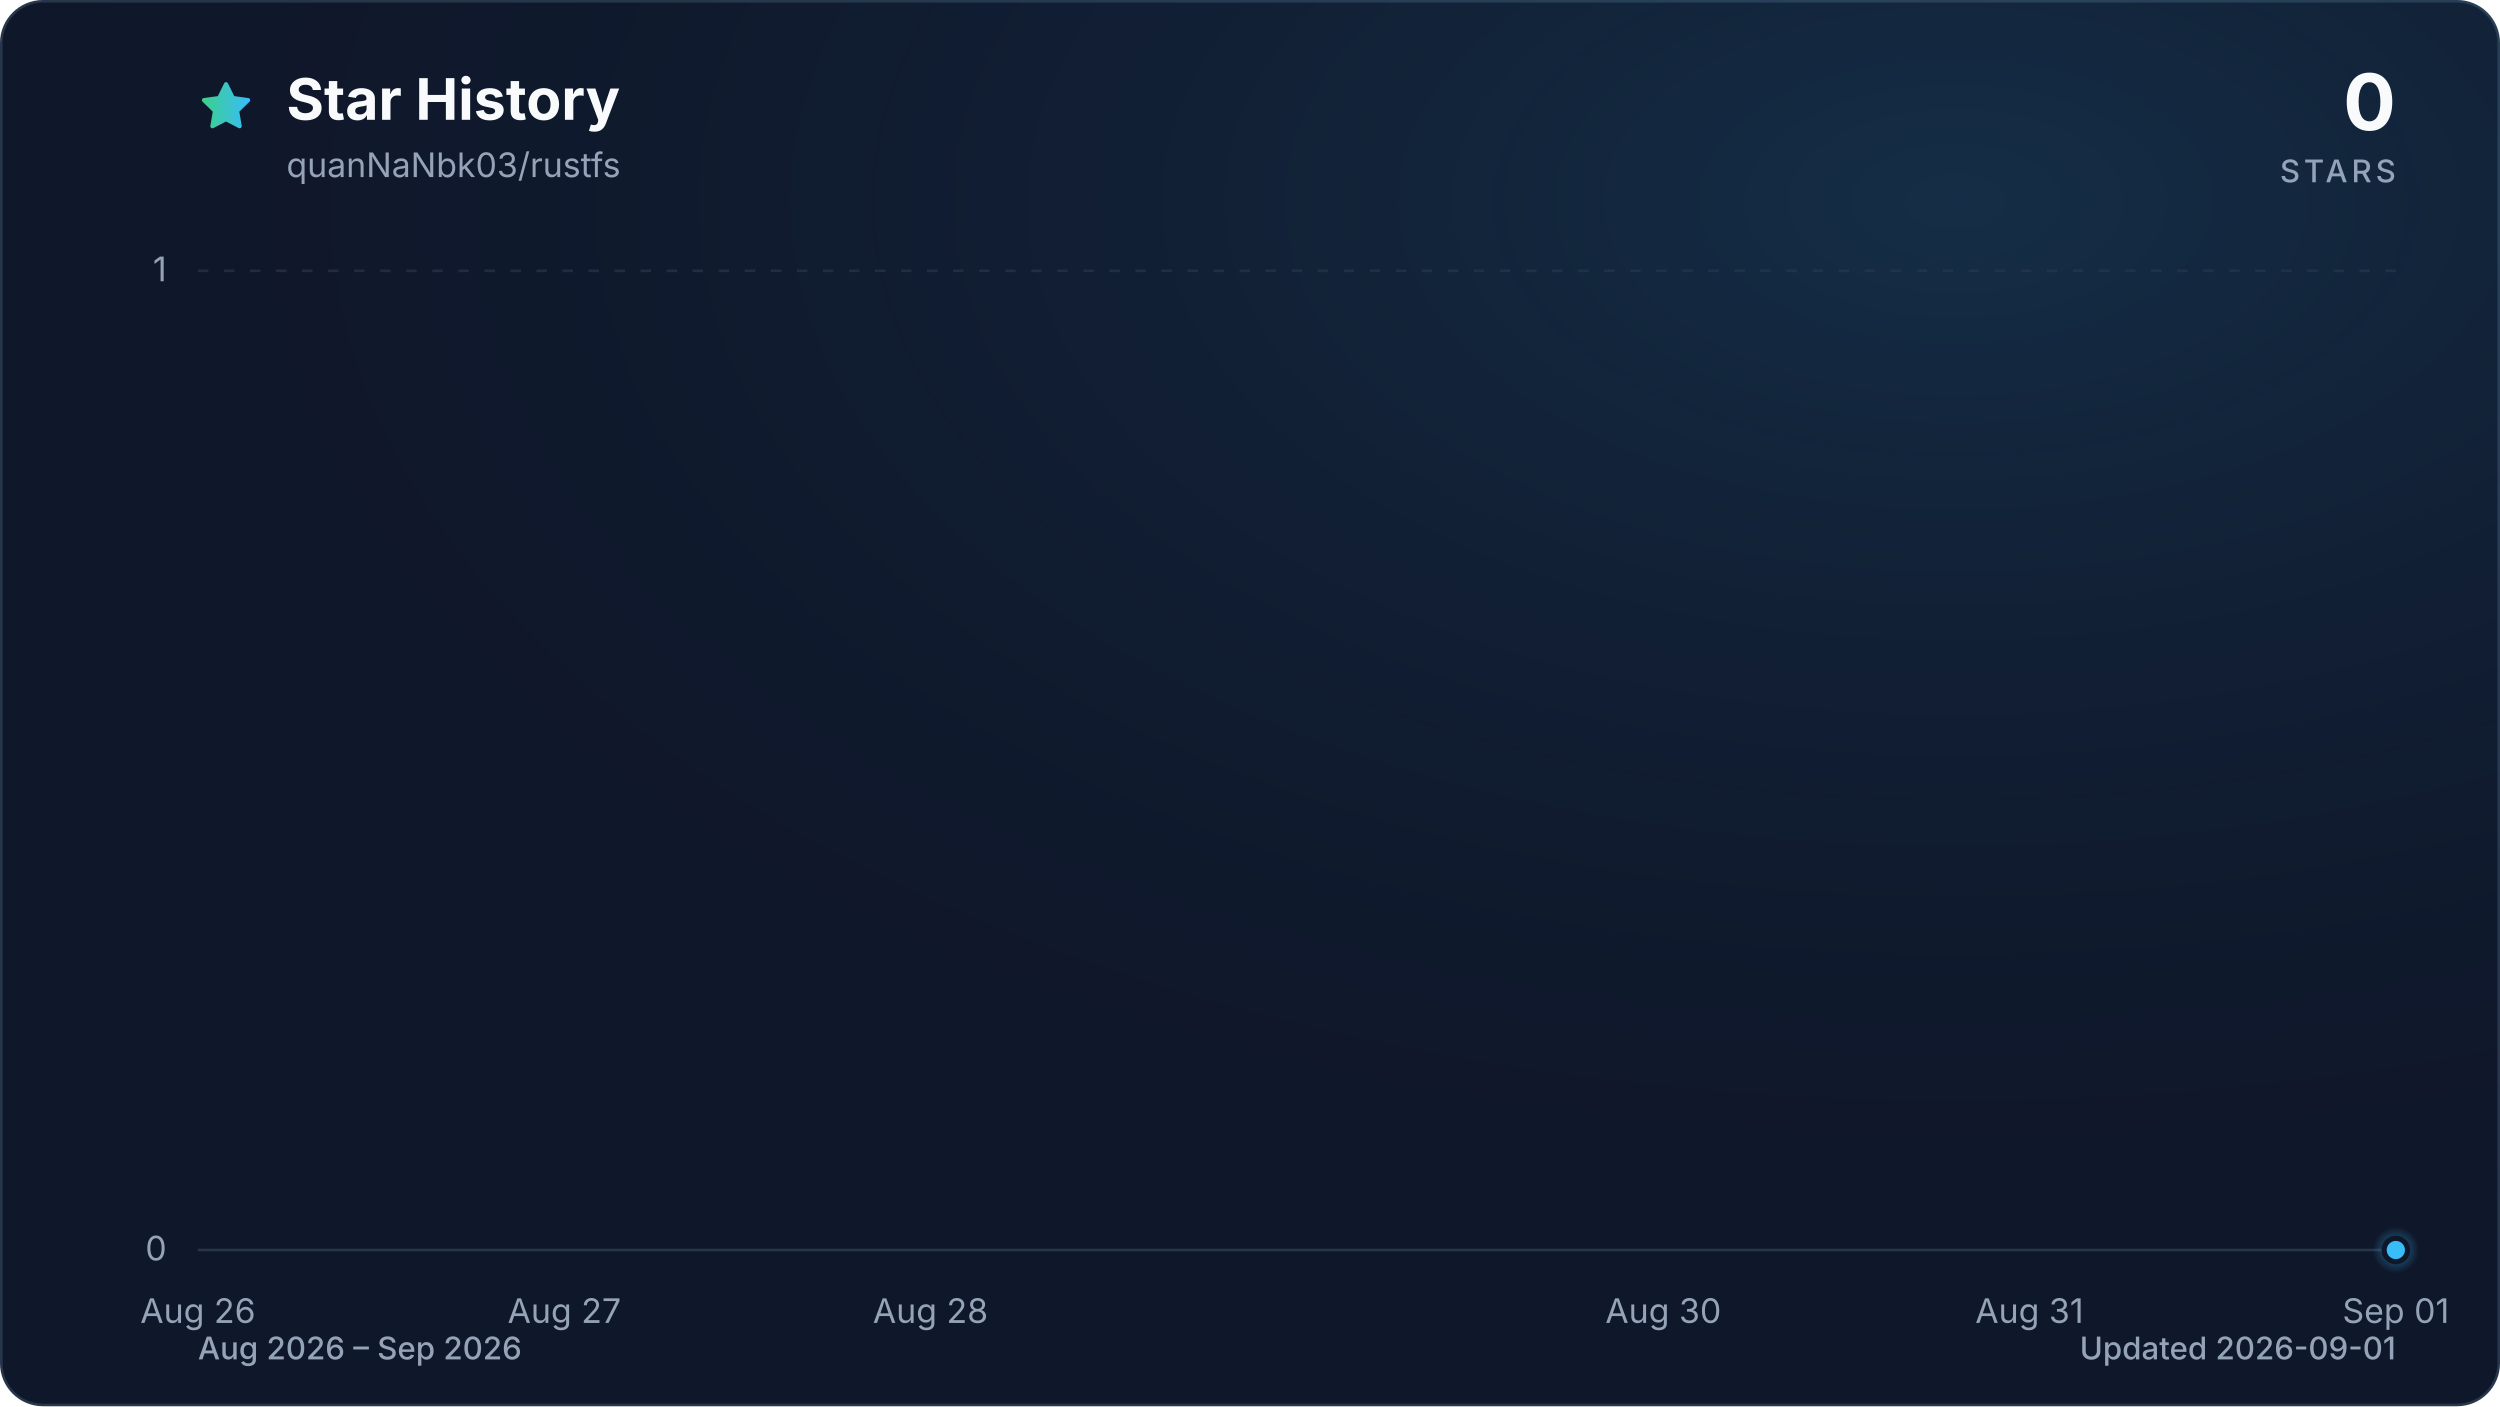
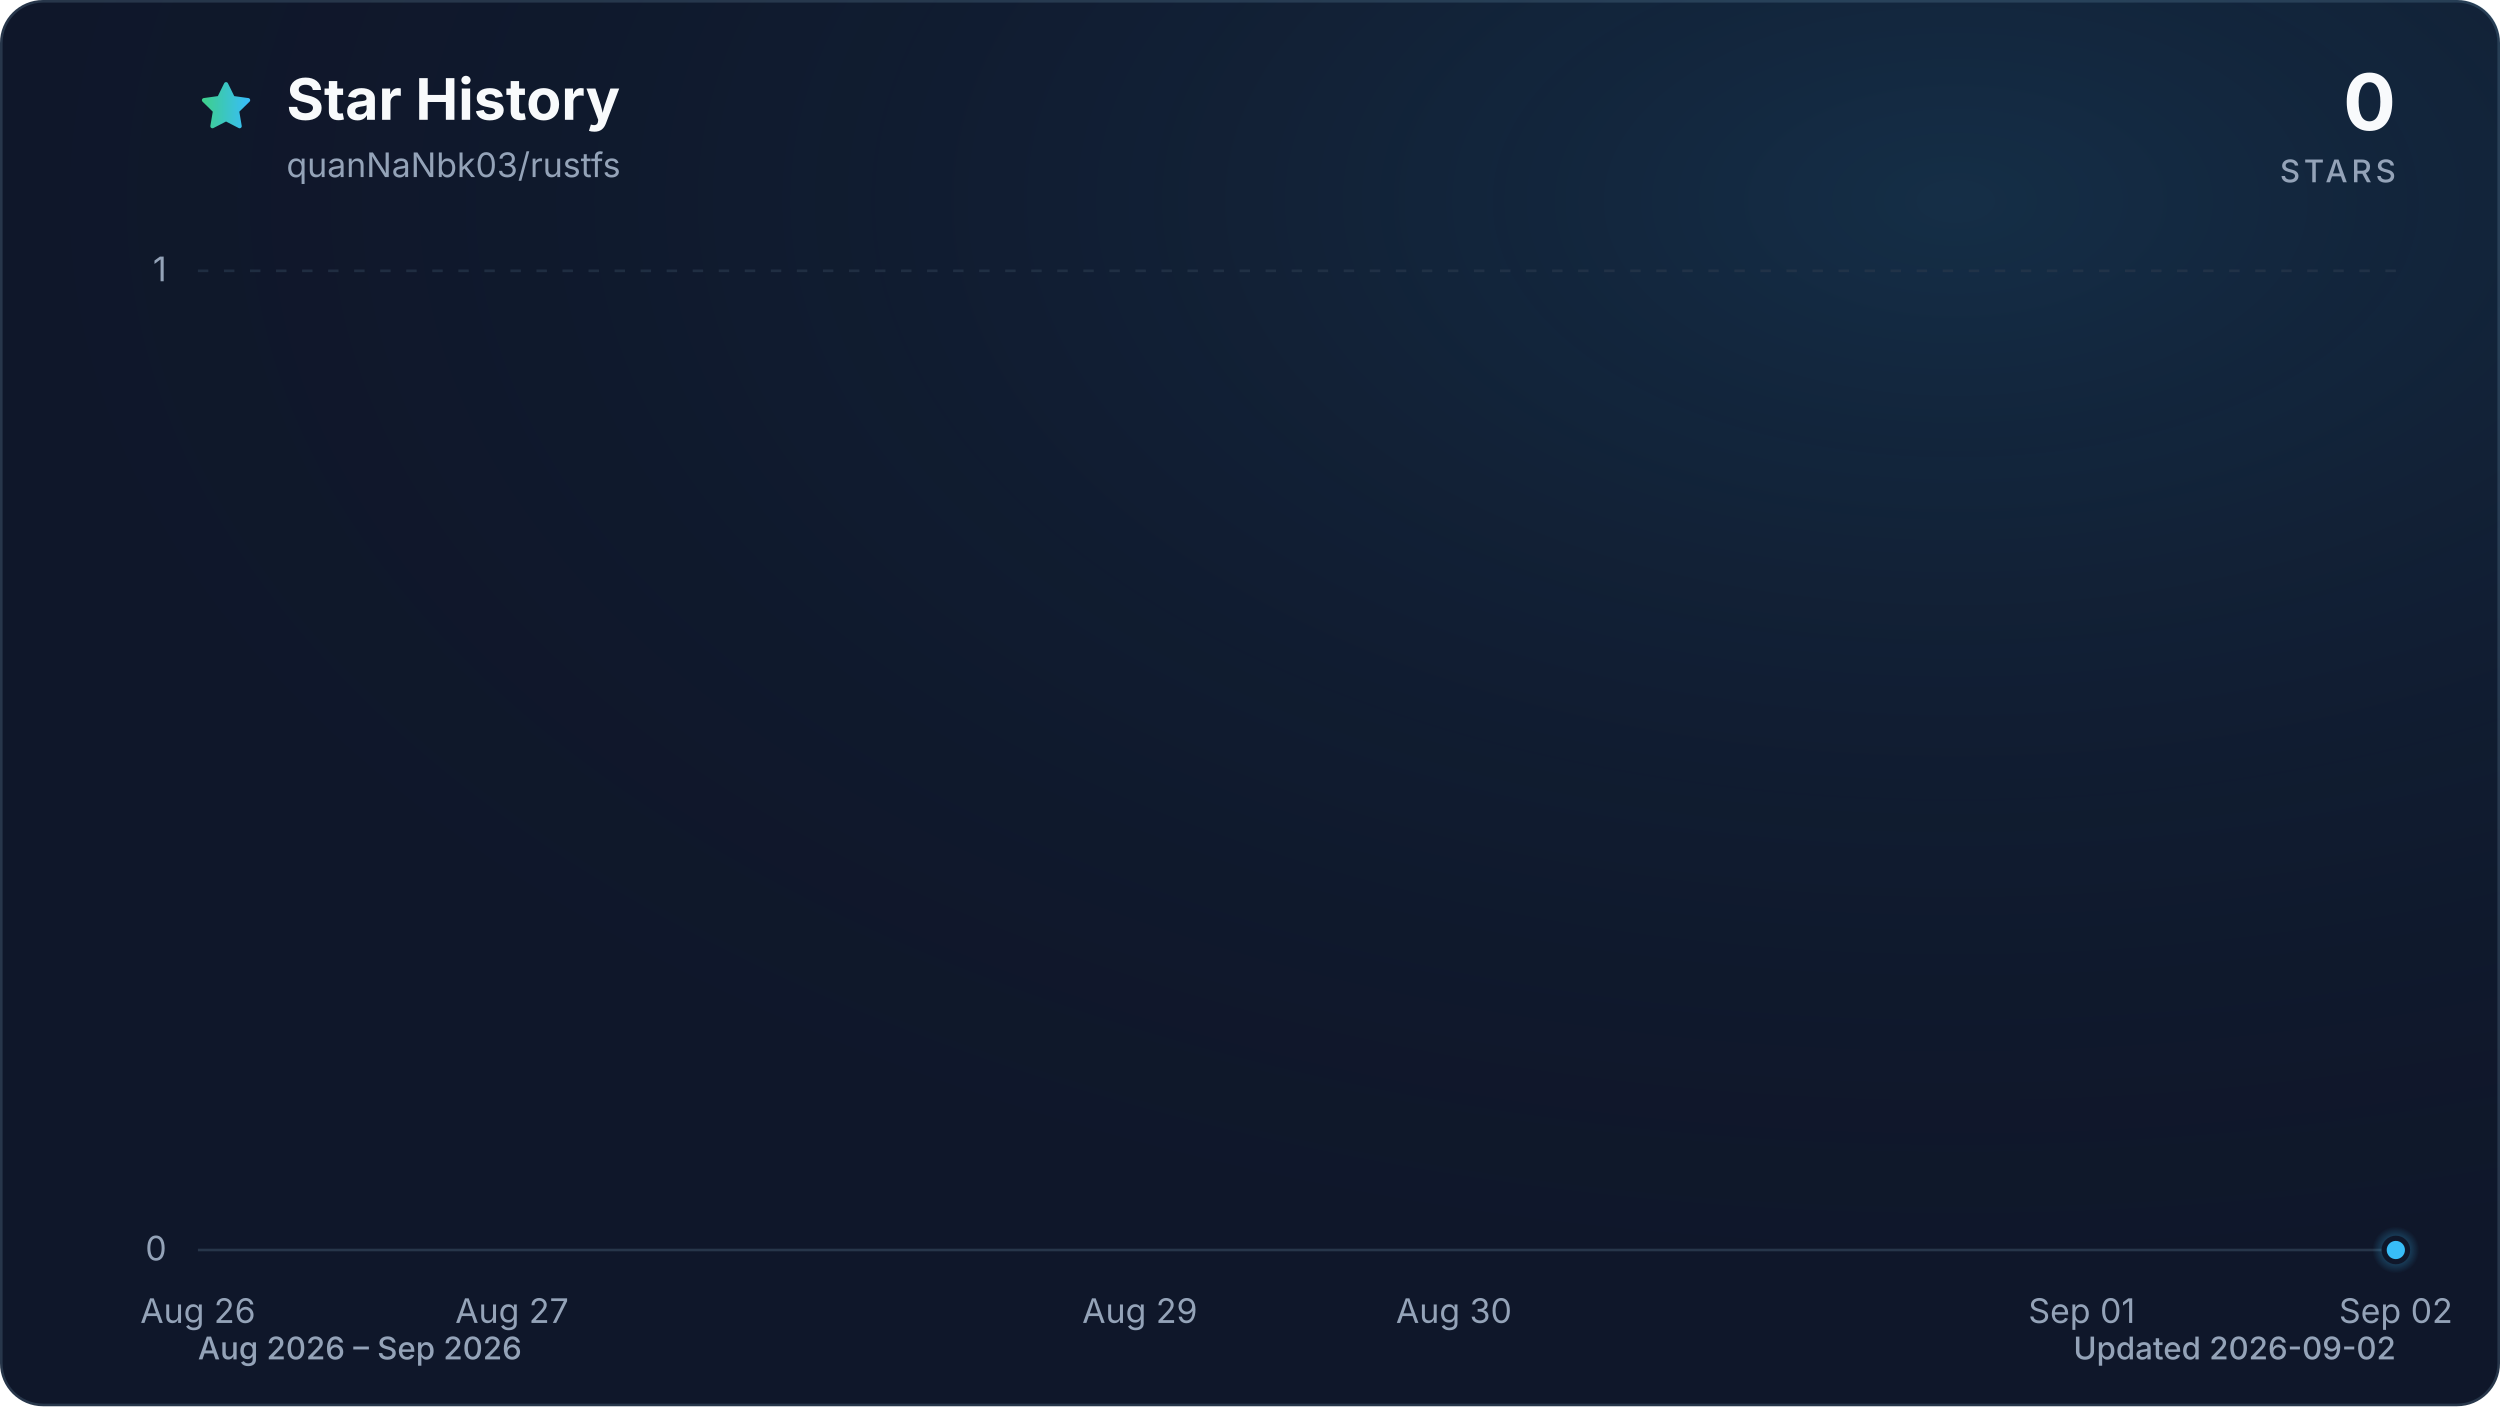
<svg xmlns="http://www.w3.org/2000/svg" viewBox="0 0 960 540" role="img" aria-labelledby="title description" data-style="gradient" data-variant="glow" data-animated="true">
  <defs>
    <linearGradient id="trend" x1="0" y1="0" x2="1" y2="0">
      <stop offset="0%" stop-color="#3ecf8e" />
      <stop offset="100%" stop-color="#38bdf8" />
    </linearGradient>
    <linearGradient id="area" x1="0" y1="0" x2="0" y2="1">
      <stop offset="0%" stop-color="#3ecf8e" stop-opacity="0.30" />
      <stop offset="55%" stop-color="#38bdf8" stop-opacity="0.10" />
      <stop offset="100%" stop-color="#38bdf8" stop-opacity="0.01" />
    </linearGradient>
    <radialGradient id="marker-halo" cx="50%" cy="50%" r="50%">
      <stop offset="0%" stop-color="#38bdf8" stop-opacity="0.55" />
      <stop offset="100%" stop-color="#38bdf8" stop-opacity="0" />
    </radialGradient>
    <radialGradient id="surface-glow" cx="78%" cy="14%" r="80%">
      <stop offset="0%" stop-color="#38bdf8" stop-opacity="0.14" />
      <stop offset="100%" stop-color="#0f172a" stop-opacity="0" />
    </radialGradient>
    <filter id="trend-glow" x="-20%" y="-20%" width="140%" height="140%">
      <feGaussianBlur stdDeviation="7" />
    </filter>
  </defs>
  <style>
.trend-enter{transform-box:fill-box;transform-origin:center;animation:trend-enter 520ms cubic-bezier(0.16,1,0.3,1)}
.marker-enter{transform-box:fill-box;transform-origin:center;animation:marker-enter 320ms cubic-bezier(0.16,1,0.3,1) 200ms both}
.marker-pulse{transform-box:fill-box;transform-origin:center;animation:marker-pulse 2.6s ease-out infinite}
@keyframes trend-enter{from{opacity:.35;transform:translateY(10px)}to{opacity:1;transform:translateY(0)}}
@keyframes marker-enter{from{opacity:0;transform:scale(.4)}to{opacity:1;transform:scale(1)}}
@keyframes marker-pulse{0%{opacity:.5;transform:scale(.7)}70%,100%{opacity:0;transform:scale(2.1)}}
@media (prefers-reduced-motion:reduce){.trend-enter,.marker-enter,.marker-pulse{animation:none!important}}
@media (prefers-reduced-motion:reduce){.marker-pulse{opacity:0}}
</style>
  <rect x="0.5" y="0.5" width="959" height="539" fill="#0f172a" stroke="#27364a" stroke-width="1" rx="16" />
  <rect width="960" height="540" fill="url(#surface-glow)" rx="16" />
  <path d="M12 2.6l2.9 5.9 6.5.9-4.7 4.6 1.1 6.5-5.8-3-5.8 3 1.1-6.5-4.7-4.6 6.5-.9L12 2.6Z" transform="translate(76 30) scale(.9)" fill="url(#trend)" stroke="url(#trend)" stroke-width="1.8" stroke-linejoin="round" aria-hidden="true" />
  <text x="110" y="46" fill="#f8fafc" font-family="ui-sans-serif, system-ui, -apple-system, BlinkMacSystemFont, 'Segoe UI', sans-serif" font-size="22" font-weight="700">Star History</text>
  <text x="110" y="68" fill="#94a3b8" font-family="ui-sans-serif, system-ui, -apple-system, BlinkMacSystemFont, 'Segoe UI', sans-serif" font-size="13">quanNaNbk03/rustfs</text>
  <text x="920" y="50" fill="#f8fafc" font-family="ui-sans-serif, system-ui, -apple-system, BlinkMacSystemFont, 'Segoe UI', sans-serif" font-size="30" font-weight="700" text-anchor="end">0</text>
  <text x="920" y="70" fill="#94a3b8" font-family="ui-sans-serif, system-ui, -apple-system, BlinkMacSystemFont, 'Segoe UI', sans-serif" font-size="12" font-weight="500" letter-spacing="1.5" text-anchor="end">STARS</text>
  <line x1="76" y1="480.0" x2="920" y2="480.0" stroke="#27364a" stroke-width="1" stroke-dasharray="0" opacity="1" />
  <text x="64" y="484.0" fill="#94a3b8" font-family="ui-sans-serif, system-ui, -apple-system, BlinkMacSystemFont, 'Segoe UI', sans-serif" font-size="13" text-anchor="end">0</text>
  <line x1="76" y1="104.0" x2="920" y2="104.0" stroke="#27364a" stroke-width="1" stroke-dasharray="4 6" opacity="0.7" />
  <text x="64" y="108.0" fill="#94a3b8" font-family="ui-sans-serif, system-ui, -apple-system, BlinkMacSystemFont, 'Segoe UI', sans-serif" font-size="13" text-anchor="end">1</text>
  <text x="76.0" y="508" fill="#94a3b8" font-family="ui-sans-serif, system-ui, -apple-system, BlinkMacSystemFont, 'Segoe UI', sans-serif" font-size="13" text-anchor="middle">Aug 26</text>
-   <text x="216.7" y="508" fill="#94a3b8" font-family="ui-sans-serif, system-ui, -apple-system, BlinkMacSystemFont, 'Segoe UI', sans-serif" font-size="13" text-anchor="middle">Aug 27</text>
-   <text x="357.3" y="508" fill="#94a3b8" font-family="ui-sans-serif, system-ui, -apple-system, BlinkMacSystemFont, 'Segoe UI', sans-serif" font-size="13" text-anchor="middle">Aug 28</text>
-   <text x="638.7" y="508" fill="#94a3b8" font-family="ui-sans-serif, system-ui, -apple-system, BlinkMacSystemFont, 'Segoe UI', sans-serif" font-size="13" text-anchor="middle">Aug 30</text>
-   <text x="779.3" y="508" fill="#94a3b8" font-family="ui-sans-serif, system-ui, -apple-system, BlinkMacSystemFont, 'Segoe UI', sans-serif" font-size="13" text-anchor="middle">Aug 31</text>
-   <text x="920.0" y="508" fill="#94a3b8" font-family="ui-sans-serif, system-ui, -apple-system, BlinkMacSystemFont, 'Segoe UI', sans-serif" font-size="13" text-anchor="middle">Sep 01</text>
+   <text x="196.6" y="508" fill="#94a3b8" font-family="ui-sans-serif, system-ui, -apple-system, BlinkMacSystemFont, 'Segoe UI', sans-serif" font-size="13" text-anchor="middle">Aug 27</text>
+   <text x="437.7" y="508" fill="#94a3b8" font-family="ui-sans-serif, system-ui, -apple-system, BlinkMacSystemFont, 'Segoe UI', sans-serif" font-size="13" text-anchor="middle">Aug 29</text>
+   <text x="558.3" y="508" fill="#94a3b8" font-family="ui-sans-serif, system-ui, -apple-system, BlinkMacSystemFont, 'Segoe UI', sans-serif" font-size="13" text-anchor="middle">Aug 30</text>
+   <text x="799.4" y="508" fill="#94a3b8" font-family="ui-sans-serif, system-ui, -apple-system, BlinkMacSystemFont, 'Segoe UI', sans-serif" font-size="13" text-anchor="middle">Sep 01</text>
+   <text x="920.0" y="508" fill="#94a3b8" font-family="ui-sans-serif, system-ui, -apple-system, BlinkMacSystemFont, 'Segoe UI', sans-serif" font-size="13" text-anchor="middle">Sep 02</text>
  <g class="trend-enter">
-     <path d="M 76.0 480.0 C 122.9 480.0, 169.8 480.0, 216.7 480.0 C 263.6 480.0, 310.4 480.0, 357.3 480.0 C 404.2 480.0, 451.1 480.0, 498.0 480.0 C 544.9 480.0, 591.8 480.0, 638.7 480.0 C 685.6 480.0, 732.4 480.0, 779.3 480.0 C 826.2 480.0, 873.1 480.0, 920.0 480.0 L 920.0 480.0 L 76.0 480.0 Z" fill="url(#area)" />
-     <path d="M 76.0 480.0 C 122.9 480.0, 169.8 480.0, 216.7 480.0 C 263.6 480.0, 310.4 480.0, 357.3 480.0 C 404.2 480.0, 451.1 480.0, 498.0 480.0 C 544.9 480.0, 591.8 480.0, 638.7 480.0 C 685.6 480.0, 732.4 480.0, 779.3 480.0 C 826.2 480.0, 873.1 480.0, 920.0 480.0" fill="none" stroke="url(#trend)" stroke-width="12" stroke-linecap="round" stroke-linejoin="round" opacity="0.16" filter="url(#trend-glow)" />
-     <path d="M 76.0 480.0 C 122.9 480.0, 169.8 480.0, 216.7 480.0 C 263.6 480.0, 310.4 480.0, 357.3 480.0 C 404.2 480.0, 451.1 480.0, 498.0 480.0 C 544.9 480.0, 591.8 480.0, 638.7 480.0 C 685.6 480.0, 732.4 480.0, 779.3 480.0 C 826.2 480.0, 873.1 480.0, 920.0 480.0" fill="none" stroke="url(#trend)" stroke-width="3" stroke-linecap="round" stroke-linejoin="round" />
+     <path d="M 76.0 480.0 C 116.2 480.0, 156.4 480.0, 196.6 480.0 C 236.8 480.0, 277.0 480.0, 317.1 480.0 C 357.3 480.0, 397.5 480.0, 437.7 480.0 C 477.9 480.0, 518.1 480.0, 558.3 480.0 C 598.5 480.0, 638.7 480.0, 678.9 480.0 C 719.0 480.0, 759.2 480.0, 799.4 480.0 C 839.6 480.0, 879.8 480.0, 920.0 480.0 L 920.0 480.0 L 76.0 480.0 Z" fill="url(#area)" />
+     <path d="M 76.0 480.0 C 116.2 480.0, 156.4 480.0, 196.6 480.0 C 236.8 480.0, 277.0 480.0, 317.1 480.0 C 357.3 480.0, 397.5 480.0, 437.7 480.0 C 477.9 480.0, 518.1 480.0, 558.3 480.0 C 598.5 480.0, 638.7 480.0, 678.9 480.0 C 719.0 480.0, 759.2 480.0, 799.4 480.0 C 839.6 480.0, 879.8 480.0, 920.0 480.0" fill="none" stroke="url(#trend)" stroke-width="12" stroke-linecap="round" stroke-linejoin="round" opacity="0.16" filter="url(#trend-glow)" />
+     <path d="M 76.0 480.0 C 116.2 480.0, 156.4 480.0, 196.6 480.0 C 236.8 480.0, 277.0 480.0, 317.1 480.0 C 357.3 480.0, 397.5 480.0, 437.7 480.0 C 477.9 480.0, 518.1 480.0, 558.3 480.0 C 598.5 480.0, 638.7 480.0, 678.9 480.0 C 719.0 480.0, 759.2 480.0, 799.4 480.0 C 839.6 480.0, 879.8 480.0, 920.0 480.0" fill="none" stroke="url(#trend)" stroke-width="3" stroke-linecap="round" stroke-linejoin="round" />
  </g>
  <g class="marker-enter">
    <circle class="marker-pulse" cx="920.0" cy="480.0" r="9" fill="url(#marker-halo)" />
    <circle cx="920.0" cy="480.0" r="4.5" fill="#38bdf8" stroke="#0f172a" stroke-width="2" />
  </g>
  <text x="76" y="522" fill="#94a3b8" font-family="ui-sans-serif, system-ui, -apple-system, BlinkMacSystemFont, 'Segoe UI', sans-serif" font-size="12" font-weight="500">Aug 2026 – Sep 2026</text>
-   <text x="920" y="522" fill="#94a3b8" font-family="ui-sans-serif, system-ui, -apple-system, BlinkMacSystemFont, 'Segoe UI', sans-serif" font-size="12" font-weight="500" text-anchor="end">Updated 2026-09-01</text>
+   <text x="920" y="522" fill="#94a3b8" font-family="ui-sans-serif, system-ui, -apple-system, BlinkMacSystemFont, 'Segoe UI', sans-serif" font-size="12" font-weight="500" text-anchor="end">Updated 2026-09-02</text>
</svg>
